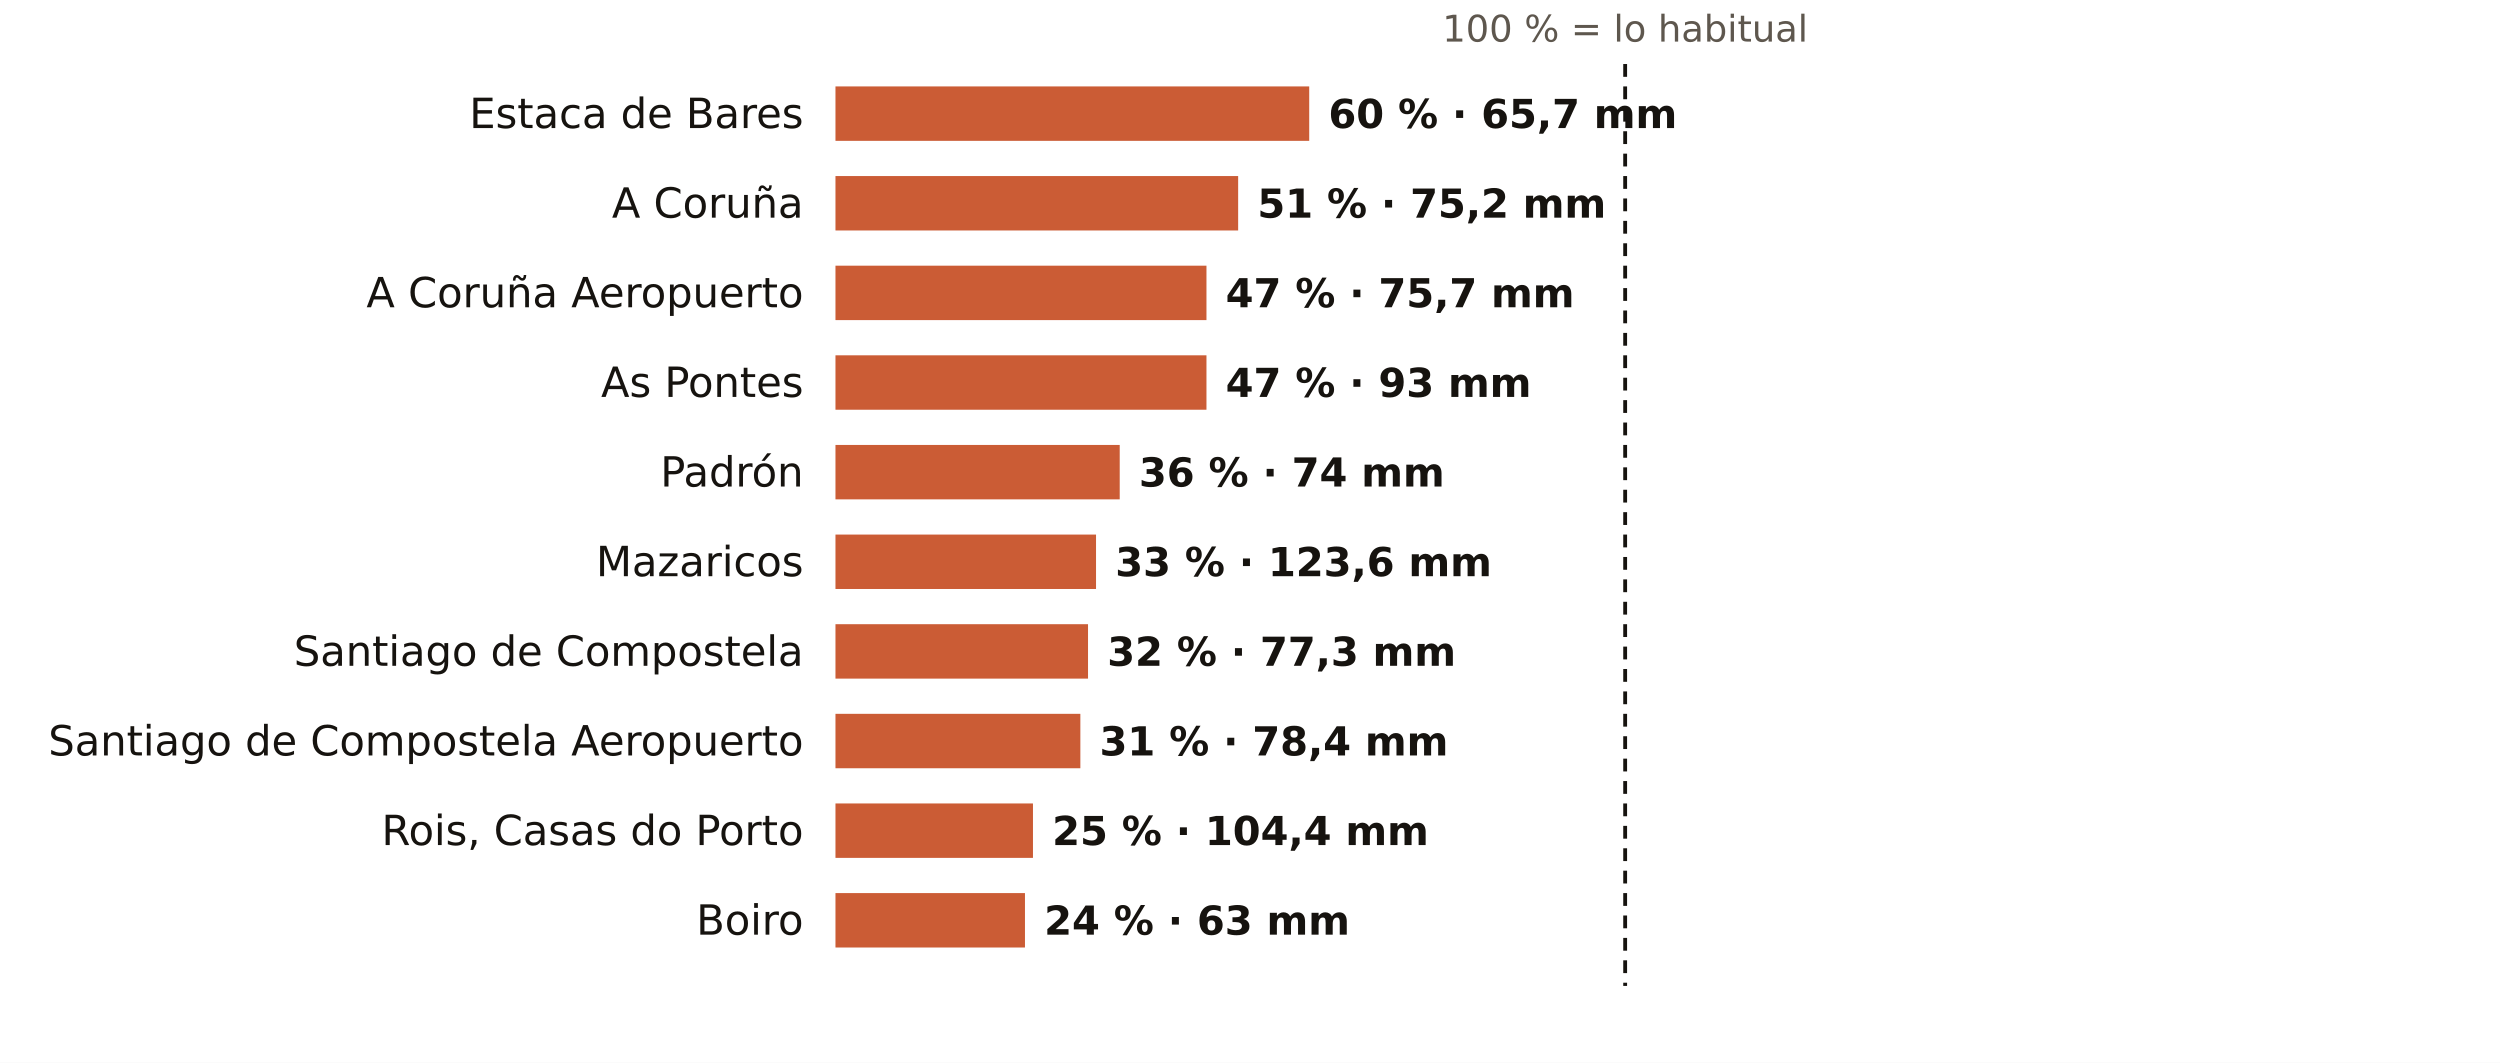
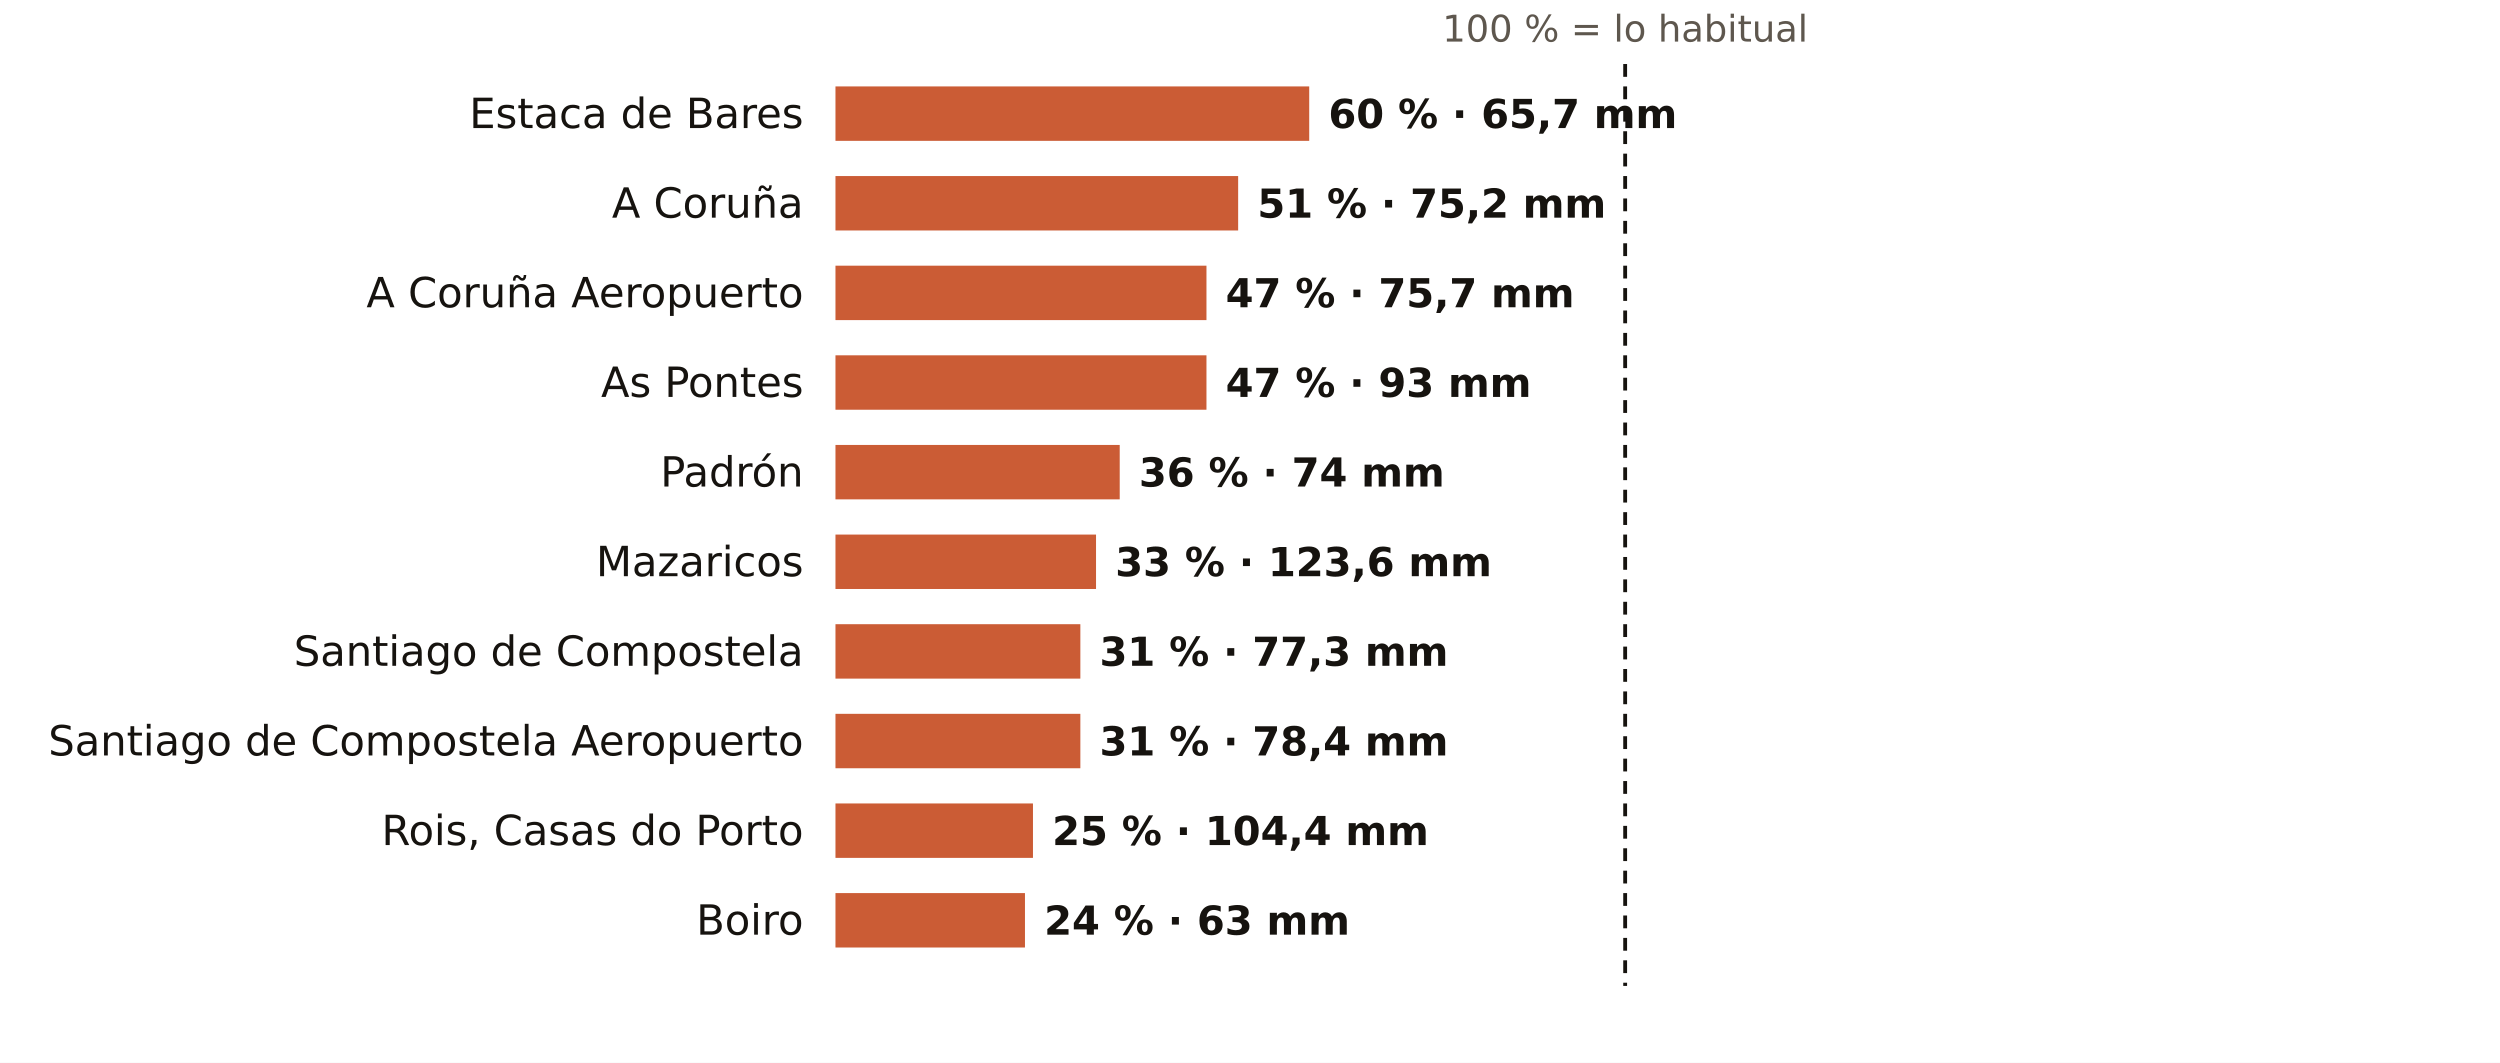
<svg xmlns="http://www.w3.org/2000/svg" viewBox="0 0 781 332" width="781" height="332" role="img" aria-label="El otoño en los pluviómetros de AEMET de A Coruña: % de lo habitual">
  <rect width="781" height="332" fill="#FFFFFF" />
  <text x="507.7" y="13.0" font-size="11.5" fill="#5E574E" text-anchor="middle" font-weight="400" font-family="Public Sans, DejaVu Sans, Arial, sans-serif">100 % = lo habitual</text>
  <text x="251.0" y="40.0" font-size="13" fill="#16130F" text-anchor="end" font-weight="500" font-family="Public Sans, DejaVu Sans, Arial, sans-serif">Estaca de Bares</text>
  <rect x="261" y="27" width="148.0" height="17" fill="#C4461A" opacity="0.88" />
  <text x="415.0" y="40.0" font-size="12.5" fill="#16130F" text-anchor="start" font-weight="600" font-family="Public Sans, DejaVu Sans, Arial, sans-serif">60 % · 65,7 mm</text>
  <text x="251.0" y="68.0" font-size="13" fill="#16130F" text-anchor="end" font-weight="500" font-family="Public Sans, DejaVu Sans, Arial, sans-serif">A Coruña</text>
  <rect x="261" y="55" width="125.8" height="17" fill="#C4461A" opacity="0.88" />
  <text x="392.8" y="68.0" font-size="12.5" fill="#16130F" text-anchor="start" font-weight="600" font-family="Public Sans, DejaVu Sans, Arial, sans-serif">51 % · 75,2 mm</text>
  <text x="251.0" y="96.0" font-size="13" fill="#16130F" text-anchor="end" font-weight="500" font-family="Public Sans, DejaVu Sans, Arial, sans-serif">A Coruña Aeropuerto</text>
  <rect x="261" y="83" width="115.9" height="17" fill="#C4461A" opacity="0.88" />
  <text x="382.9" y="96.0" font-size="12.5" fill="#16130F" text-anchor="start" font-weight="600" font-family="Public Sans, DejaVu Sans, Arial, sans-serif">47 % · 75,7 mm</text>
  <text x="251.0" y="124.0" font-size="13" fill="#16130F" text-anchor="end" font-weight="500" font-family="Public Sans, DejaVu Sans, Arial, sans-serif">As Pontes</text>
  <rect x="261" y="111" width="115.9" height="17" fill="#C4461A" opacity="0.88" />
  <text x="382.9" y="124.0" font-size="12.5" fill="#16130F" text-anchor="start" font-weight="600" font-family="Public Sans, DejaVu Sans, Arial, sans-serif">47 % · 93 mm</text>
  <text x="251.0" y="152.0" font-size="13" fill="#16130F" text-anchor="end" font-weight="500" font-family="Public Sans, DejaVu Sans, Arial, sans-serif">Padrón</text>
  <rect x="261" y="139" width="88.8" height="17" fill="#C4461A" opacity="0.88" />
  <text x="355.8" y="152.0" font-size="12.5" fill="#16130F" text-anchor="start" font-weight="600" font-family="Public Sans, DejaVu Sans, Arial, sans-serif">36 % · 74 mm</text>
  <text x="251.0" y="180.0" font-size="13" fill="#16130F" text-anchor="end" font-weight="500" font-family="Public Sans, DejaVu Sans, Arial, sans-serif">Mazaricos</text>
  <rect x="261" y="167" width="81.4" height="17" fill="#C4461A" opacity="0.88" />
  <text x="348.4" y="180.0" font-size="12.5" fill="#16130F" text-anchor="start" font-weight="600" font-family="Public Sans, DejaVu Sans, Arial, sans-serif">33 % · 123,6 mm</text>
  <text x="251.0" y="208.0" font-size="13" fill="#16130F" text-anchor="end" font-weight="500" font-family="Public Sans, DejaVu Sans, Arial, sans-serif">Santiago de Compostela</text>
-   <rect x="261" y="195" width="78.9" height="17" fill="#C4461A" opacity="0.88" />
-   <text x="345.9" y="208.0" font-size="12.5" fill="#16130F" text-anchor="start" font-weight="600" font-family="Public Sans, DejaVu Sans, Arial, sans-serif">32 % · 77,3 mm</text>
+   <rect x="261" y="195" width="76.5" height="17" fill="#C4461A" opacity="0.88" />
+   <text x="343.5" y="208.0" font-size="12.5" fill="#16130F" text-anchor="start" font-weight="600" font-family="Public Sans, DejaVu Sans, Arial, sans-serif">31 % · 77,3 mm</text>
  <text x="251.0" y="236.0" font-size="13" fill="#16130F" text-anchor="end" font-weight="500" font-family="Public Sans, DejaVu Sans, Arial, sans-serif">Santiago de Compostela Aeropuerto</text>
  <rect x="261" y="223" width="76.5" height="17" fill="#C4461A" opacity="0.88" />
  <text x="343.5" y="236.0" font-size="12.5" fill="#16130F" text-anchor="start" font-weight="600" font-family="Public Sans, DejaVu Sans, Arial, sans-serif">31 % · 78,4 mm</text>
  <text x="251.0" y="264.0" font-size="13" fill="#16130F" text-anchor="end" font-weight="500" font-family="Public Sans, DejaVu Sans, Arial, sans-serif">Rois, Casas do Porto</text>
  <rect x="261" y="251" width="61.7" height="17" fill="#C4461A" opacity="0.88" />
  <text x="328.7" y="264.0" font-size="12.5" fill="#16130F" text-anchor="start" font-weight="600" font-family="Public Sans, DejaVu Sans, Arial, sans-serif">25 % · 104,4 mm</text>
  <text x="251.0" y="292.0" font-size="13" fill="#16130F" text-anchor="end" font-weight="500" font-family="Public Sans, DejaVu Sans, Arial, sans-serif">Boiro</text>
  <rect x="261" y="279" width="59.2" height="17" fill="#C4461A" opacity="0.88" />
  <text x="326.2" y="292.0" font-size="12.5" fill="#16130F" text-anchor="start" font-weight="600" font-family="Public Sans, DejaVu Sans, Arial, sans-serif">24 % · 63 mm</text>
  <line x1="507.7" x2="507.7" y1="20" y2="308" stroke="#16130F" stroke-width="1.2" stroke-dasharray="4 3" />
</svg>
